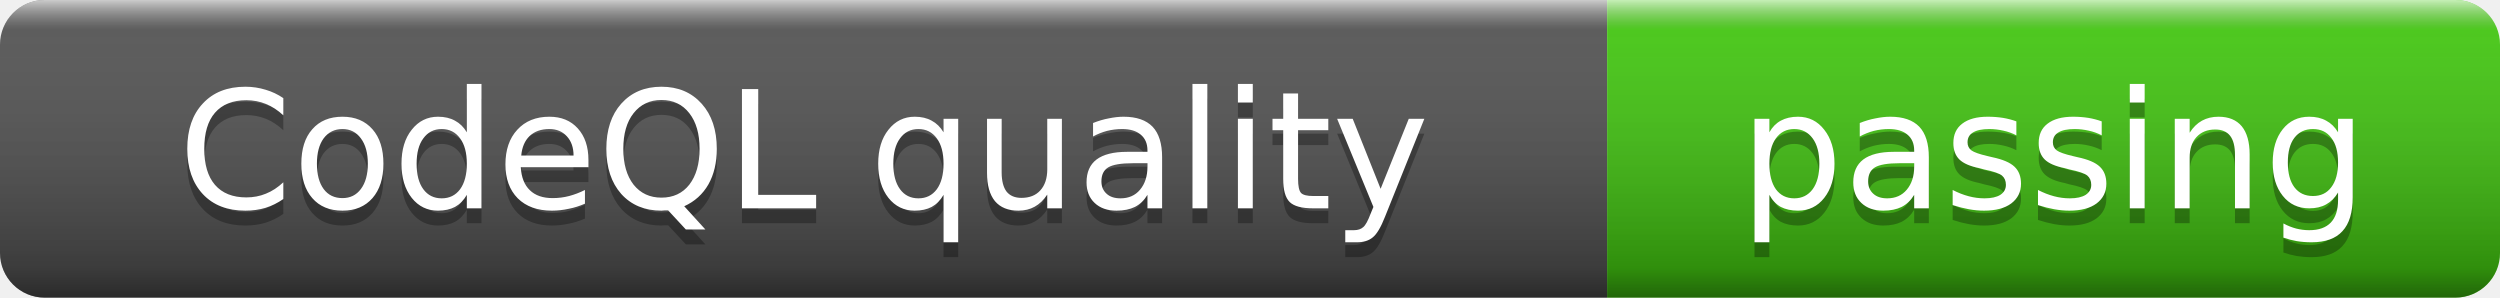
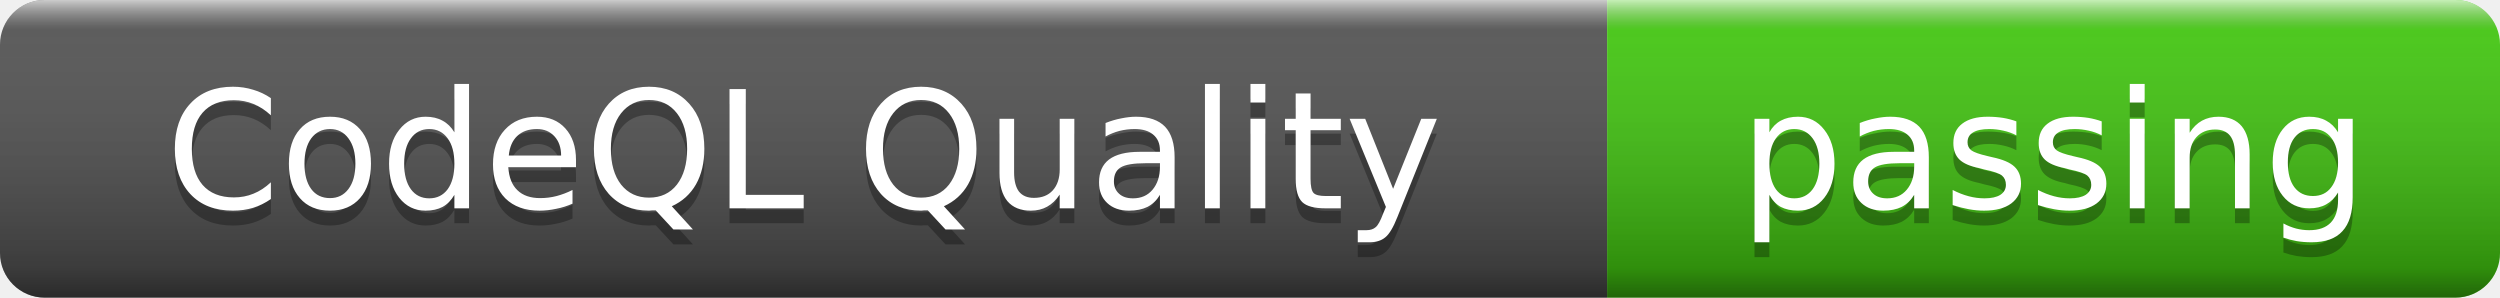
- <svg xmlns="http://www.w3.org/2000/svg" width="168" height="20" role="img" aria-label="CodeQL quality: passing">
+ <svg xmlns="http://www.w3.org/2000/svg" width="168" height="20" role="img" aria-label="CodeQL Quality: passing">
  <linearGradient id="s" x2="0" y2="100%">
    <stop offset="0" stop-color="#fff" stop-opacity=".7" />
    <stop offset=".1" stop-color="#aaa" stop-opacity=".1" />
    <stop offset=".9" stop-color="#000" stop-opacity=".3" />
    <stop offset="1" stop-color="#000" stop-opacity=".5" />
  </linearGradient>
  <clipPath id="r">
    <rect width="168" height="20" rx="3" />
  </clipPath>
  <g clip-path="url(#r)">
    <rect width="108" height="20" fill="#555" />
    <rect x="108" width="60" height="20" fill="#4c1" />
    <rect width="168" height="20" fill="url(#s)" />
  </g>
  <g fill="#fff" text-anchor="middle" font-family="Verdana,Geneva,DejaVu Sans,sans-serif" font-size="11">
-     <text x="54" y="15" fill="#010101" fill-opacity=".3">CodeQL quality</text>
-     <text x="54" y="14">CodeQL quality</text>
+     <text x="54" y="15" fill="#010101" fill-opacity=".3">CodeQL Quality</text>
+     <text x="54" y="14">CodeQL Quality</text>
    <text x="138" y="15" fill="#010101" fill-opacity=".3">passing</text>
    <text x="138" y="14">passing</text>
  </g>
</svg>
